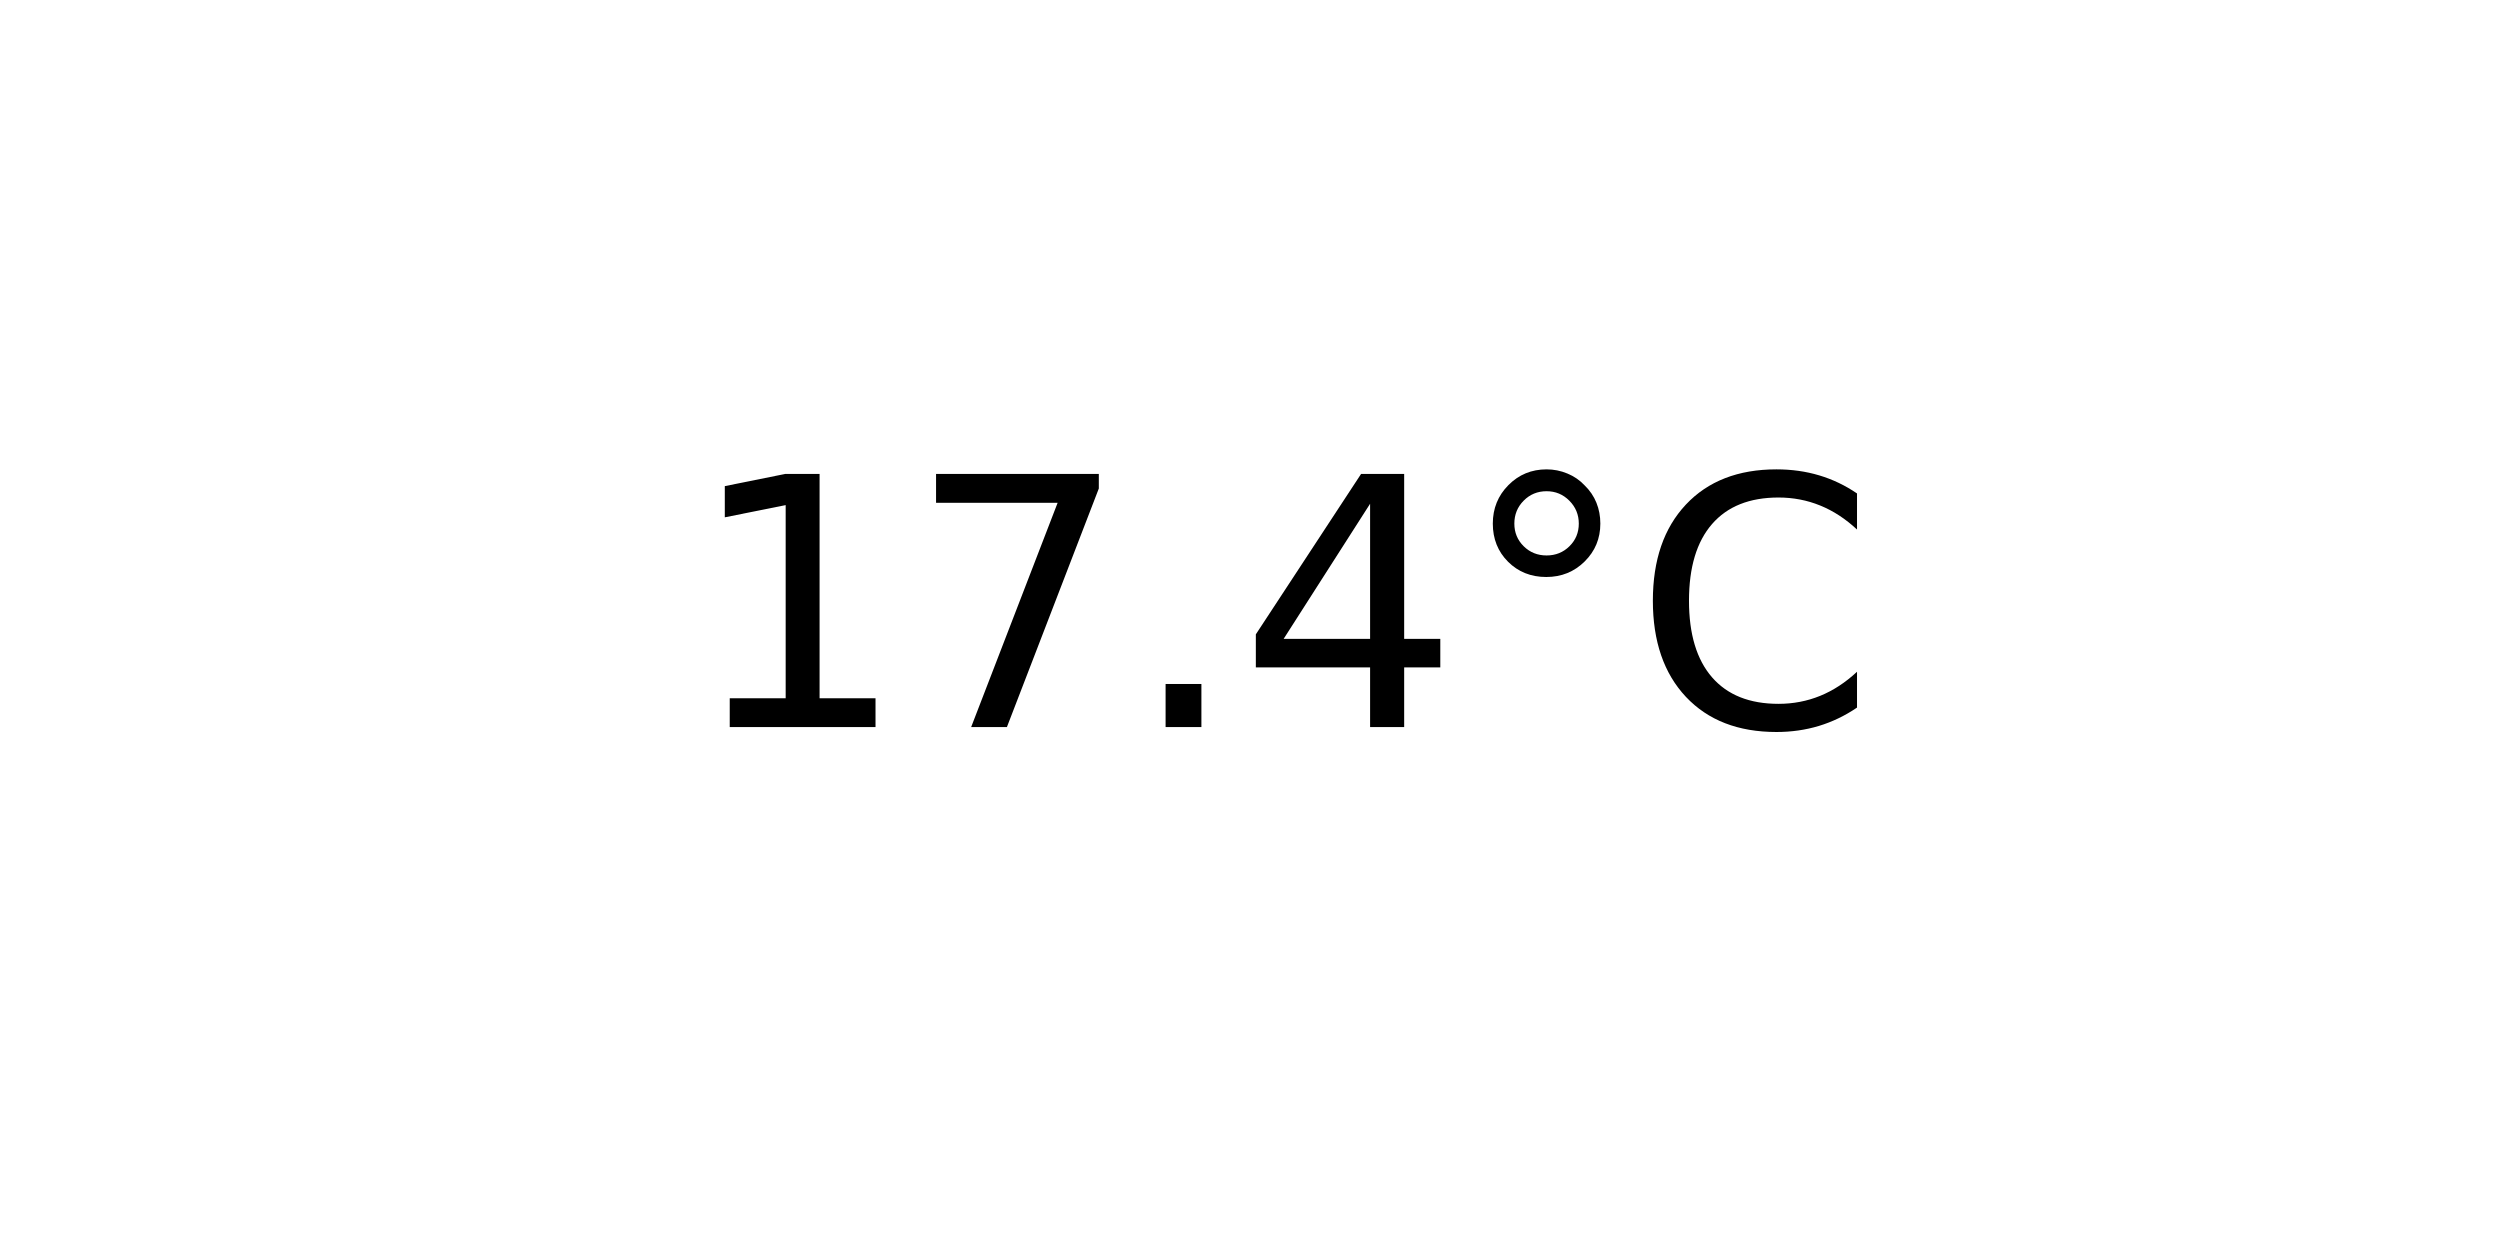
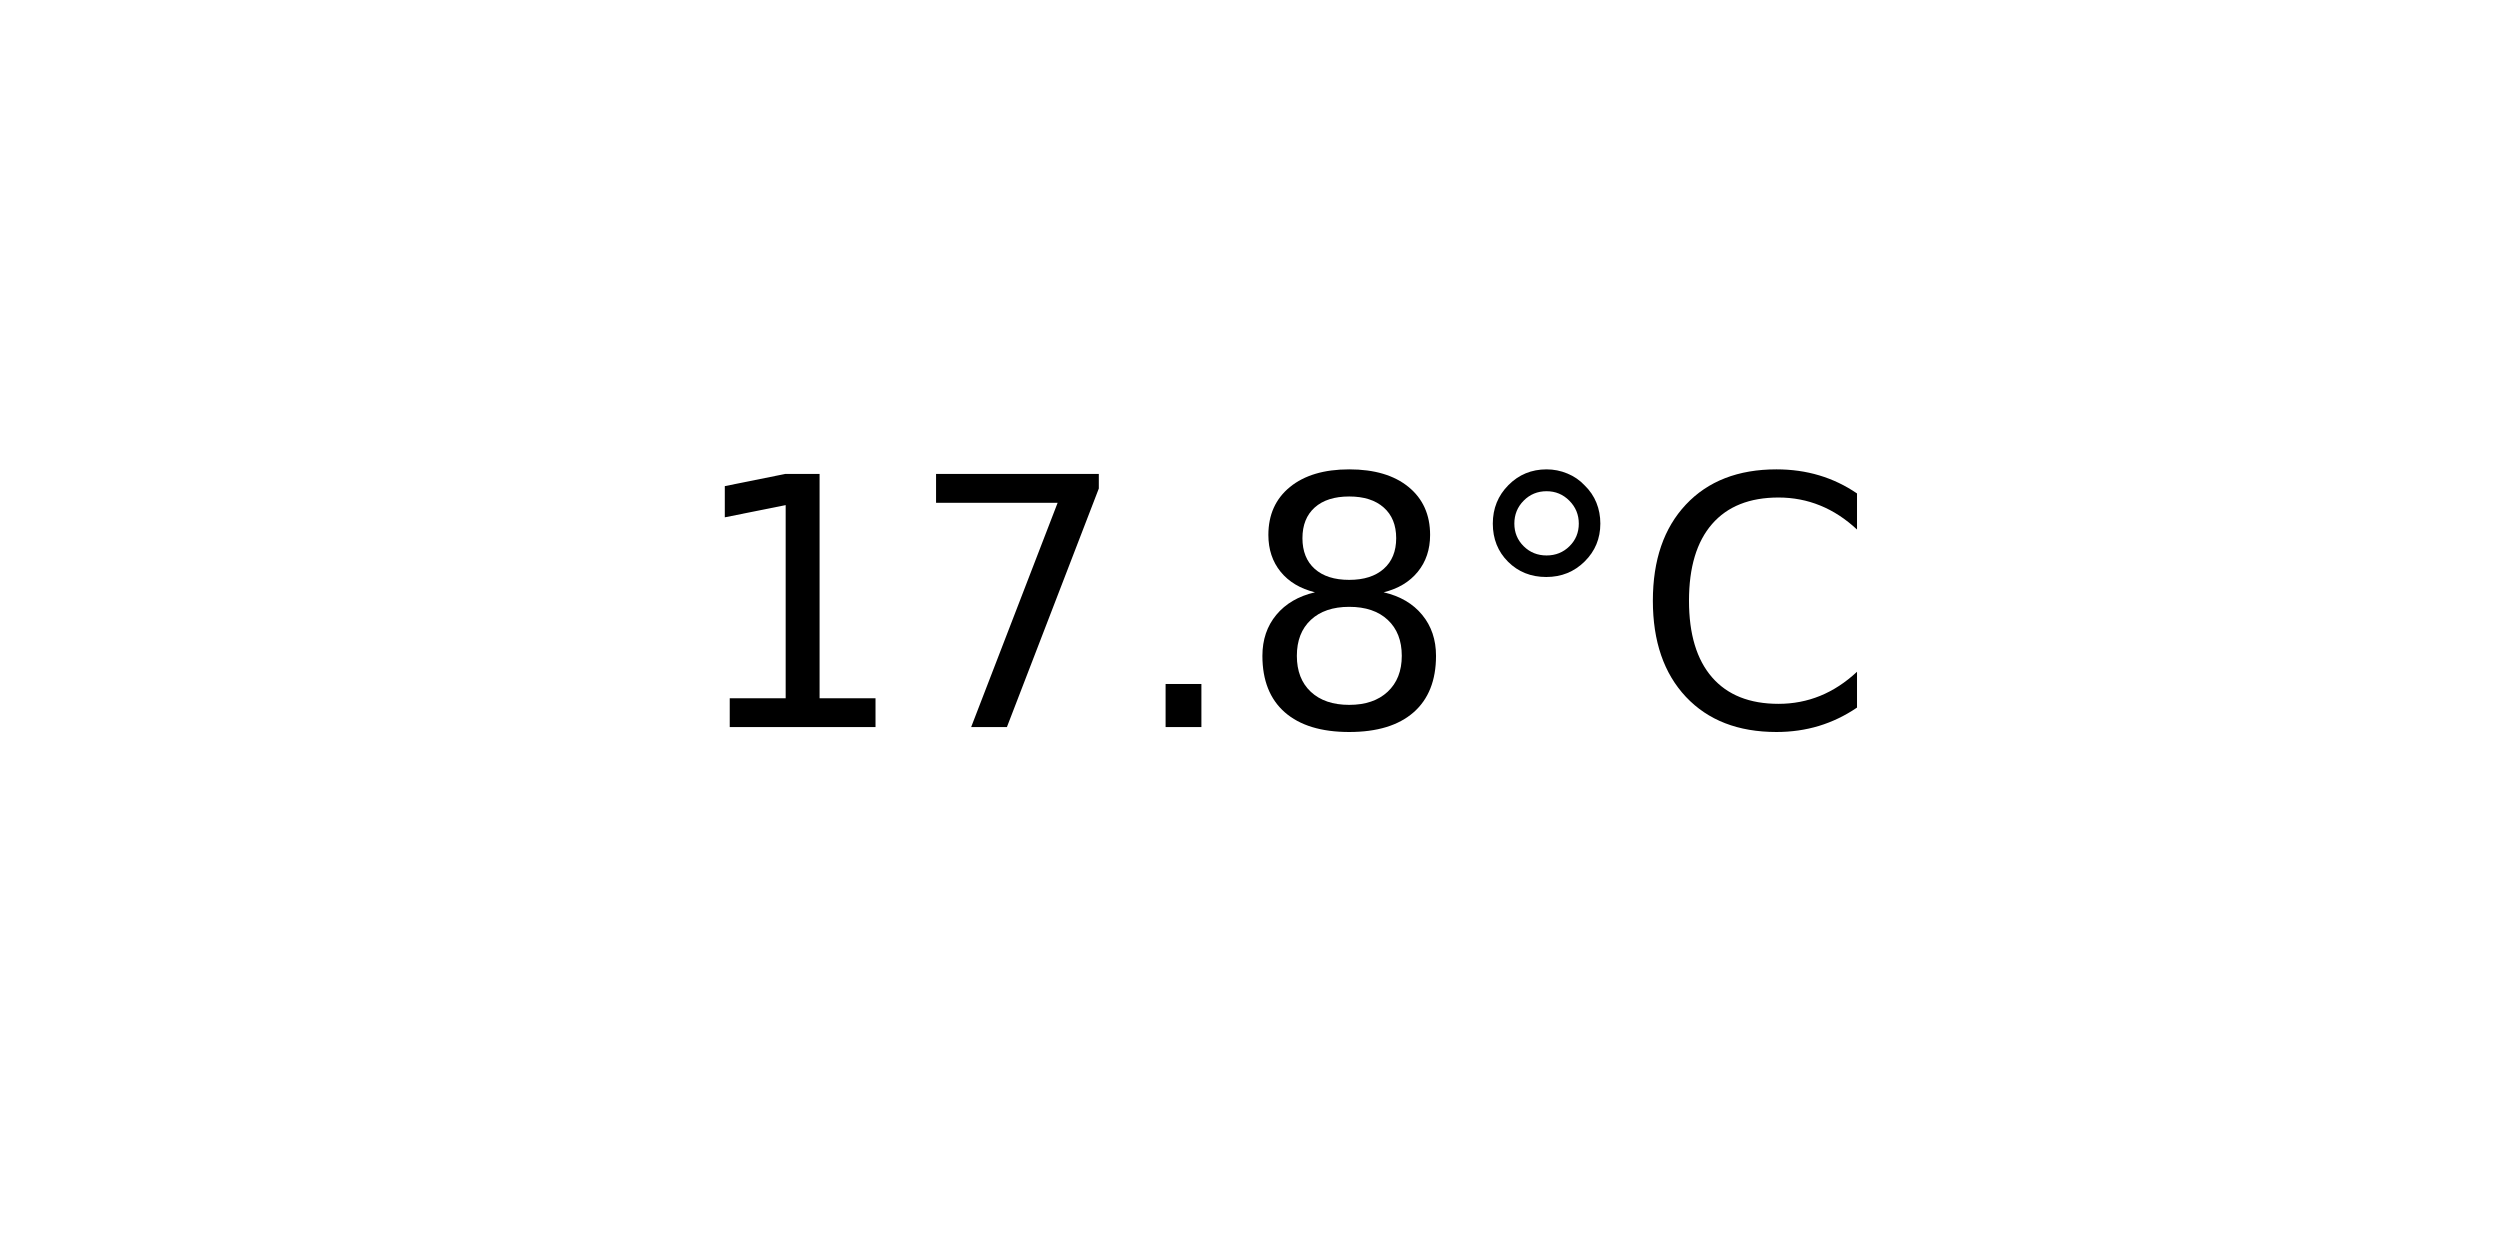
<svg xmlns="http://www.w3.org/2000/svg" xmlns:xlink="http://www.w3.org/1999/xlink" width="72pt" height="36pt" viewBox="0 0 72 36" version="1.1">
  <defs>
    <style type="text/css">*{stroke-linejoin: round; stroke-linecap: butt}</style>
  </defs>
  <g id="figure_1">
    <g id="axes_1">
      <g id="text_1">
        <g transform="translate(19.77578 20.93937) scale(0.1 -0.1)">
          <defs>
            <path id="DejaVuSans-31" d="M 794 531  L 1825 531  L 1825 4091  L 703 3866  L 703 4441  L 1819 4666  L 2450 4666  L 2450 531  L 3481 531  L 3481 0  L 794 0  L 794 531  z " transform="scale(0.015625)" />
            <path id="DejaVuSans-37" d="M 525 4666  L 3525 4666  L 3525 4397  L 1831 0  L 1172 0  L 2766 4134  L 525 4134  L 525 4666  z " transform="scale(0.015625)" />
            <path id="DejaVuSans-2e" d="M 684 794  L 1344 794  L 1344 0  L 684 0  L 684 794  z " transform="scale(0.015625)" />
-             <path id="DejaVuSans-34" d="M 2419 4116  L 825 1625  L 2419 1625  L 2419 4116  z M 2253 4666  L 3047 4666  L 3047 1625  L 3713 1625  L 3713 1100  L 3047 1100  L 3047 0  L 2419 0  L 2419 1100  L 313 1100  L 313 1709  L 2253 4666  z " transform="scale(0.015625)" />
+             <path id="DejaVuSans-38" d="M 2034 2216  Q 1584 2216 1326 1975  Q 1069 1734 1069 1313  Q 1069 891 1326 650  Q 1584 409 2034 409  Q 2484 409 2743 651  Q 3003 894 3003 1313  Q 3003 1734 2745 1975  Q 2488 2216 2034 2216  z M 1403 2484  Q 997 2584 770 2862  Q 544 3141 544 3541  Q 544 4100 942 4425  Q 1341 4750 2034 4750  Q 2731 4750 3128 4425  Q 3525 4100 3525 3541  Q 3525 3141 3298 2862  Q 3072 2584 2669 2484  Q 3125 2378 3379 2068  Q 3634 1759 3634 1313  Q 3634 634 3220 271  Q 2806 -91 2034 -91  Q 1263 -91 848 271  Q 434 634 434 1313  Q 434 1759 690 2068  Q 947 2378 1403 2484  z M 1172 3481  Q 1172 3119 1398 2916  Q 1625 2713 2034 2713  Q 2441 2713 2670 2916  Q 2900 3119 2900 3481  Q 2900 3844 2670 4047  Q 2441 4250 2034 4250  Q 1625 4250 1398 4047  Q 1172 3844 1172 3481  z " transform="scale(0.015625)" />
            <path id="DejaVuSans-b0" d="M 1600 4347  Q 1350 4347 1178 4173  Q 1006 4000 1006 3750  Q 1006 3503 1178 3333  Q 1350 3163 1600 3163  Q 1850 3163 2022 3333  Q 2194 3503 2194 3750  Q 2194 3997 2020 4172  Q 1847 4347 1600 4347  z M 1600 4750  Q 1800 4750 1984 4673  Q 2169 4597 2303 4453  Q 2447 4313 2519 4134  Q 2591 3956 2591 3750  Q 2591 3338 2302 3052  Q 2013 2766 1594 2766  Q 1172 2766 890 3047  Q 609 3328 609 3750  Q 609 4169 896 4459  Q 1184 4750 1600 4750  z " transform="scale(0.015625)" />
            <path id="DejaVuSans-43" d="M 4122 4306  L 4122 3641  Q 3803 3938 3442 4084  Q 3081 4231 2675 4231  Q 1875 4231 1450 3742  Q 1025 3253 1025 2328  Q 1025 1406 1450 917  Q 1875 428 2675 428  Q 3081 428 3442 575  Q 3803 722 4122 1019  L 4122 359  Q 3791 134 3420 21  Q 3050 -91 2638 -91  Q 1578 -91 968 557  Q 359 1206 359 2328  Q 359 3453 968 4101  Q 1578 4750 2638 4750  Q 3056 4750 3426 4639  Q 3797 4528 4122 4306  z " transform="scale(0.015625)" />
          </defs>
          <use xlink:href="#DejaVuSans-31" />
          <use xlink:href="#DejaVuSans-37" x="63.623" />
          <use xlink:href="#DejaVuSans-2e" x="127.246" />
-           <use xlink:href="#DejaVuSans-34" x="159.033" />
+           <use xlink:href="#DejaVuSans-38" x="159.033" />
          <use xlink:href="#DejaVuSans-b0" x="222.656" />
          <use xlink:href="#DejaVuSans-43" x="272.656" />
        </g>
      </g>
    </g>
  </g>
</svg>
